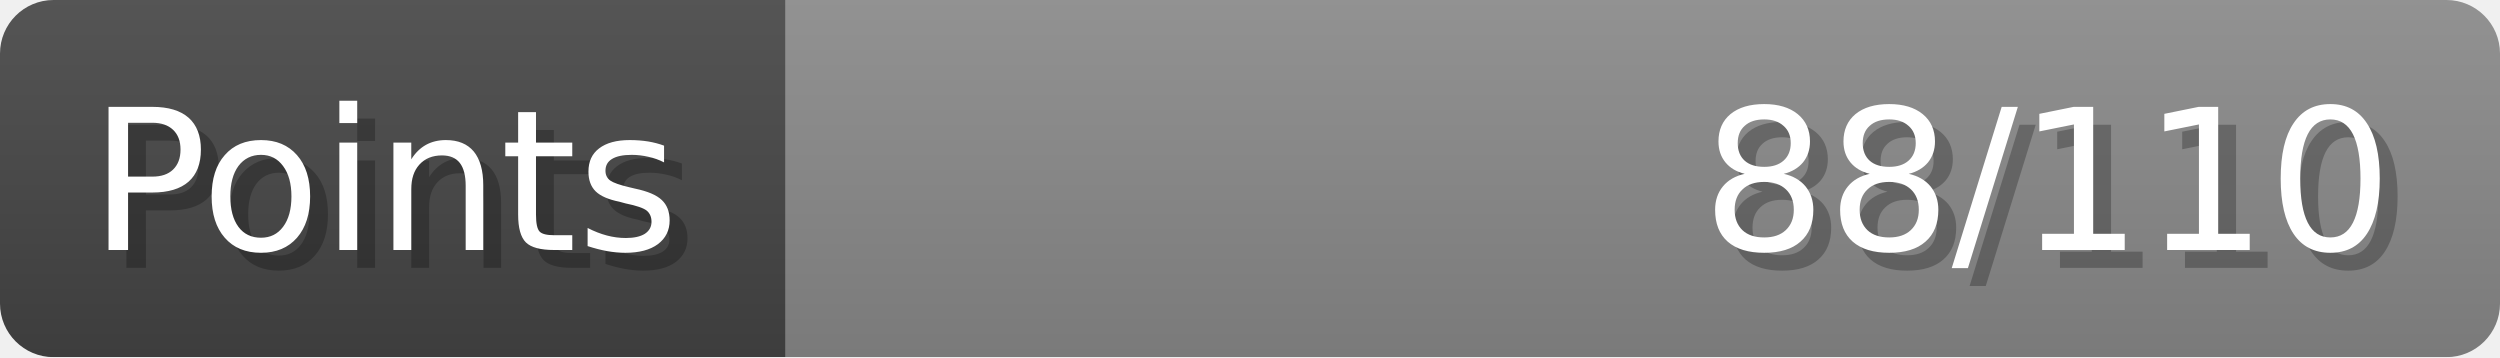
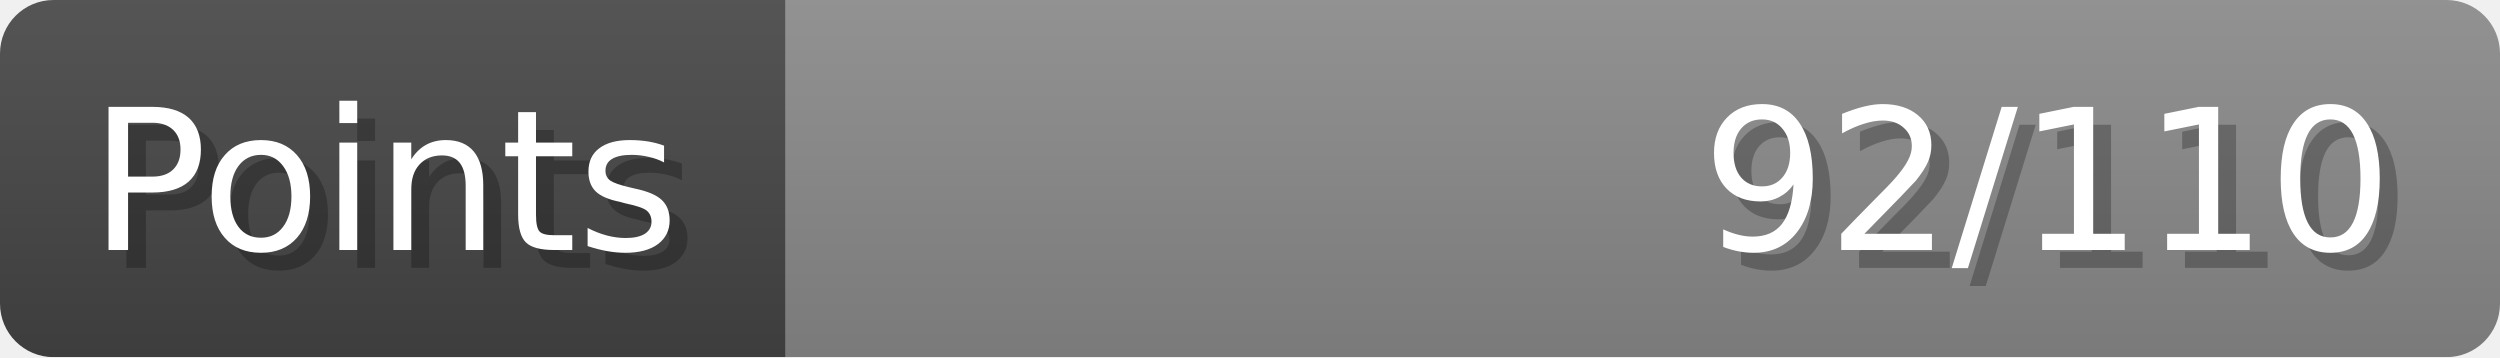
- <svg xmlns="http://www.w3.org/2000/svg" width="140px" height="20px" role="img" aria-label="Points: 88/110">
+ <svg xmlns="http://www.w3.org/2000/svg" width="140px" height="20px" role="img" aria-label="Points: 92/110">
  <linearGradient id="a" x2="0" y2="100%">
    <stop offset="0" stop-opacity=".1" stop-color="#EEE" />
    <stop offset="1" stop-opacity=".1" />
  </linearGradient>
  <mask id="m">
    <rect width="100%" height="100%" rx="3" fill="#FFF" />
  </mask>
  <g mask="url(#m)">
    <rect x="0" y="0" width="44" height="20" fill="#444" />
    <svg x="44" y="0" width="96" height="20">
      <rect width="100%" height="100%" fill="#888888" />
      <rect width="0%" height="100%" fill="#33CC11" transform="">
-         <animate attributeName="width" begin="0.5s" dur="600ms" from="0%" to="80%" repeatCount="1" fill="freeze" calcMode="spline" keyTimes="0; 1" keySplines="0.3, 0.61, 0.355, 1" />
+         <animate attributeName="width" begin="0.5s" dur="600ms" from="0%" to="83%" repeatCount="1" fill="freeze" calcMode="spline" keyTimes="0; 1" keySplines="0.3, 0.61, 0.355, 1" />
      </rect>
    </svg>
    <rect width="140" height="20" fill="url(#a)" />
  </g>
  <g aria-hidden="true" font-size="11" font-family="Verdana, DejaVu Sans, sans-serif" fill="#FFFFFF">
    <text x="6" y="15" fill="#000" opacity="0.25">Points</text>
    <text x="5" y="14">Points</text>
-     <text x="135" y="15" fill="#000" opacity="0.25" text-anchor="end">88/110</text>
-     <text x="134" y="14" text-anchor="end">88/110</text>
+     <text x="135" y="15" fill="#000" opacity="0.25" text-anchor="end">92/110</text>
+     <text x="134" y="14" text-anchor="end">92/110</text>
  </g>
</svg>
